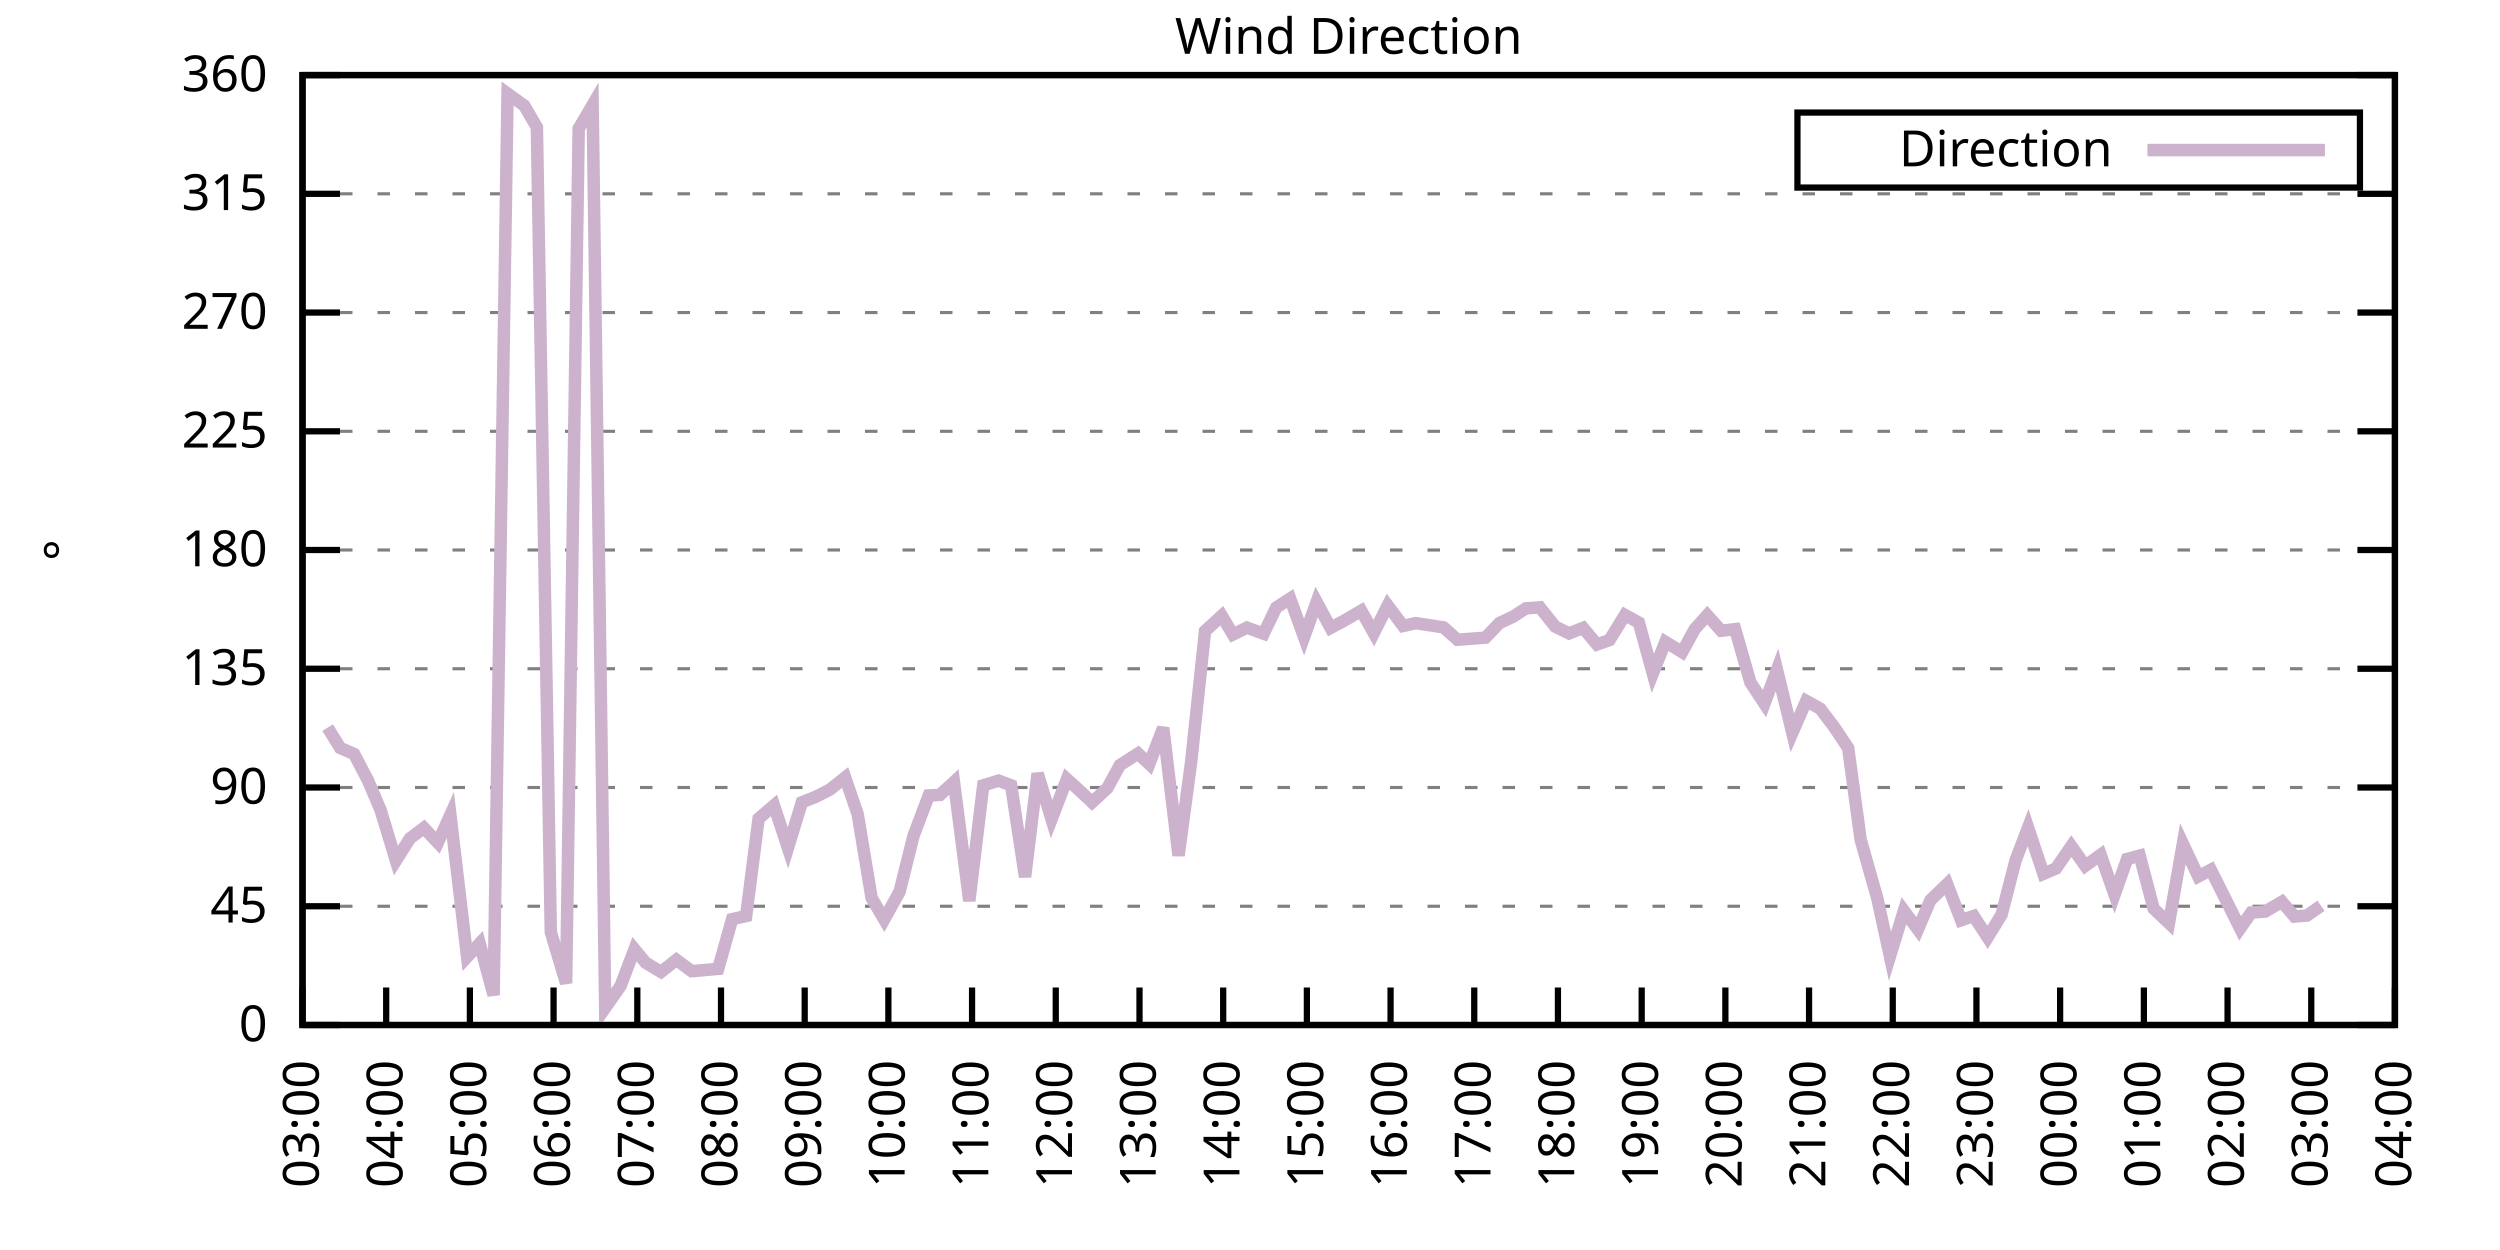
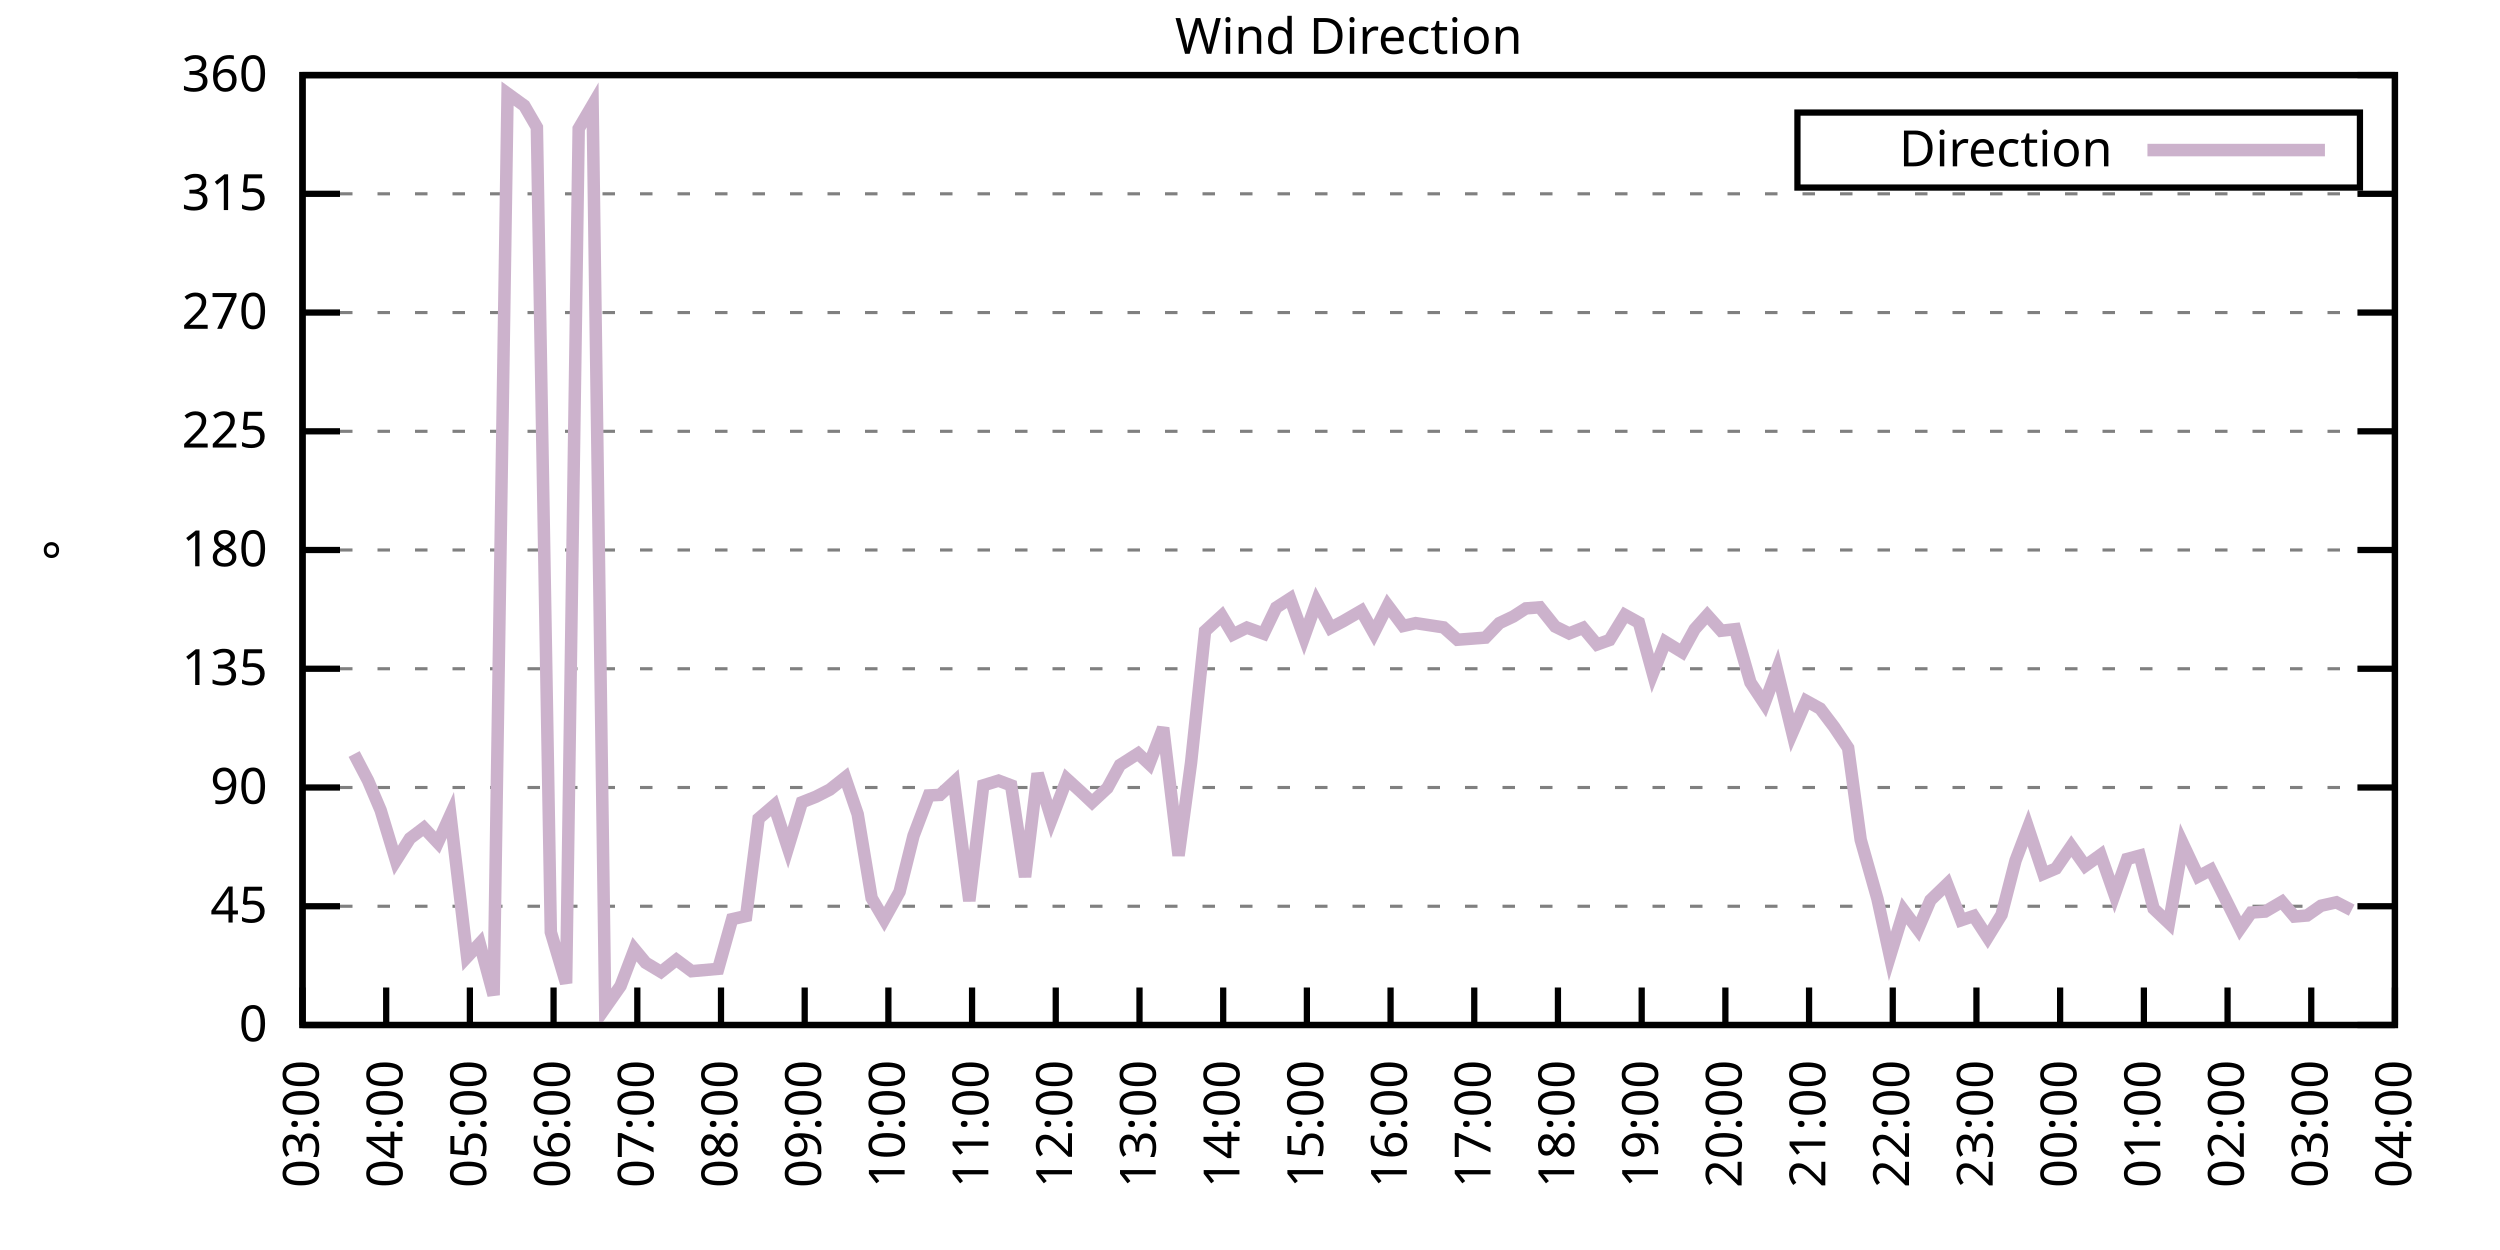
<svg xmlns="http://www.w3.org/2000/svg" xmlns:xlink="http://www.w3.org/1999/xlink" width="400" height="200" viewBox="0 0 400 200">
  <g id="gnuplot_canvas">
    <rect x="0" y="0" width="400" height="200" fill="none" />
    <defs>
      <circle id="gpDot" r="0.5" stroke-width="0.5" stroke="currentColor" />
      <path id="gpPt0" stroke-width="0.333" stroke="currentColor" d="M-1,0 h2 M0,-1 v2" />
      <path id="gpPt1" stroke-width="0.333" stroke="currentColor" d="M-1,-1 L1,1 M1,-1 L-1,1" />
      <path id="gpPt2" stroke-width="0.333" stroke="currentColor" d="M-1,0 L1,0 M0,-1 L0,1 M-1,-1 L1,1 M-1,1 L1,-1" />
      <rect id="gpPt3" stroke-width="0.333" stroke="currentColor" x="-1" y="-1" width="2" height="2" />
      <rect id="gpPt4" stroke-width="0.333" stroke="currentColor" fill="currentColor" x="-1" y="-1" width="2" height="2" />
      <circle id="gpPt5" stroke-width="0.333" stroke="currentColor" cx="0" cy="0" r="1" />
      <use xlink:href="#gpPt5" id="gpPt6" fill="currentColor" stroke="none" />
      <path id="gpPt7" stroke-width="0.333" stroke="currentColor" d="M0,-1.33 L-1.33,0.67 L1.33,0.67 z" />
      <use xlink:href="#gpPt7" id="gpPt8" fill="currentColor" stroke="none" />
      <use xlink:href="#gpPt7" id="gpPt9" stroke="currentColor" transform="rotate(180)" />
      <use xlink:href="#gpPt9" id="gpPt10" fill="currentColor" stroke="none" />
      <use xlink:href="#gpPt3" id="gpPt11" stroke="currentColor" transform="rotate(45)" />
      <use xlink:href="#gpPt11" id="gpPt12" fill="currentColor" stroke="none" />
      <path id="gpPt13" stroke-width="0.333" stroke="currentColor" d="M0,1.330 L1.265,0.411 L0.782,-1.067 L-0.782,-1.076 L-1.265,0.411 z" />
      <use xlink:href="#gpPt13" id="gpPt14" fill="currentColor" stroke="none" />
      <filter id="textbox" filterUnits="objectBoundingBox" x="0" y="0" height="1" width="1">
        <feFlood flood-color="white" flood-opacity="1" result="bgnd" />
        <feComposite in="SourceGraphic" in2="bgnd" operator="atop" />
      </filter>
      <filter id="greybox" filterUnits="objectBoundingBox" x="0" y="0" height="1" width="1">
        <feFlood flood-color="lightgrey" flood-opacity="1" result="grey" />
        <feComposite in="SourceGraphic" in2="grey" operator="atop" />
      </filter>
    </defs>
    <g fill="none" color="white" stroke="currentColor" stroke-width="1.00" stroke-linecap="butt" stroke-linejoin="miter">
</g>
    <g fill="none" color="black" stroke="currentColor" stroke-width="1.00" stroke-linecap="butt" stroke-linejoin="miter">
      <g stroke="none" shape-rendering="crispEdges">
        <polygon fill="rgb(255, 255, 255)" points="48.40,164.00 383.18,164.00 383.18,12.02 48.40,12.02 " />
      </g>
    </g>
    <g fill="none" color="black" stroke="currentColor" stroke-width="1.00" stroke-linecap="butt" stroke-linejoin="miter">
</g>
    <g fill="none" color="black" stroke="black" stroke-width="0.50" stroke-linecap="butt" stroke-linejoin="miter">
</g>
    <g fill="none" color="gray" stroke="currentColor" stroke-width="0.50" stroke-linecap="butt" stroke-linejoin="miter">
      <path stroke="gray" stroke-dasharray="2,4" class="gridline" d="M48.40,164.00 L383.19,164.00  " />
    </g>
    <g fill="none" color="gray" stroke="gray" stroke-width="1.00" stroke-linecap="butt" stroke-linejoin="miter">
</g>
    <g fill="none" color="black" stroke="currentColor" stroke-width="1.00" stroke-linecap="butt" stroke-linejoin="miter">
      <path stroke="black" d="M48.40,164.00 L54.40,164.00 M383.19,164.00 L377.19,164.00  " />
      <g transform="translate(42.80,166.60)" stroke="none" fill="black" font-family="Sans" font-size="8.00" text-anchor="end">
        <text>
          <tspan font-family="Sans"> 0</tspan>
        </text>
      </g>
    </g>
    <g fill="none" color="black" stroke="currentColor" stroke-width="1.00" stroke-linecap="butt" stroke-linejoin="miter">
</g>
    <g fill="none" color="black" stroke="black" stroke-width="0.50" stroke-linecap="butt" stroke-linejoin="miter">
</g>
    <g fill="none" color="gray" stroke="currentColor" stroke-width="0.50" stroke-linecap="butt" stroke-linejoin="miter">
      <path stroke="gray" stroke-dasharray="2,4" class="gridline" d="M48.40,145.00 L383.19,145.00  " />
    </g>
    <g fill="none" color="gray" stroke="gray" stroke-width="1.00" stroke-linecap="butt" stroke-linejoin="miter">
</g>
    <g fill="none" color="black" stroke="currentColor" stroke-width="1.00" stroke-linecap="butt" stroke-linejoin="miter">
      <path stroke="black" d="M48.40,145.00 L54.40,145.00 M383.19,145.00 L377.19,145.00  " />
      <g transform="translate(42.80,147.60)" stroke="none" fill="black" font-family="Sans" font-size="8.00" text-anchor="end">
        <text>
          <tspan font-family="Sans"> 45</tspan>
        </text>
      </g>
    </g>
    <g fill="none" color="black" stroke="currentColor" stroke-width="1.00" stroke-linecap="butt" stroke-linejoin="miter">
</g>
    <g fill="none" color="black" stroke="black" stroke-width="0.50" stroke-linecap="butt" stroke-linejoin="miter">
</g>
    <g fill="none" color="gray" stroke="currentColor" stroke-width="0.50" stroke-linecap="butt" stroke-linejoin="miter">
      <path stroke="gray" stroke-dasharray="2,4" class="gridline" d="M48.40,126.00 L383.19,126.00  " />
    </g>
    <g fill="none" color="gray" stroke="gray" stroke-width="1.00" stroke-linecap="butt" stroke-linejoin="miter">
</g>
    <g fill="none" color="black" stroke="currentColor" stroke-width="1.00" stroke-linecap="butt" stroke-linejoin="miter">
      <path stroke="black" d="M48.40,126.00 L54.40,126.00 M383.19,126.00 L377.19,126.00  " />
      <g transform="translate(42.80,128.60)" stroke="none" fill="black" font-family="Sans" font-size="8.00" text-anchor="end">
        <text>
          <tspan font-family="Sans"> 90</tspan>
        </text>
      </g>
    </g>
    <g fill="none" color="black" stroke="currentColor" stroke-width="1.00" stroke-linecap="butt" stroke-linejoin="miter">
</g>
    <g fill="none" color="black" stroke="black" stroke-width="0.50" stroke-linecap="butt" stroke-linejoin="miter">
</g>
    <g fill="none" color="gray" stroke="currentColor" stroke-width="0.50" stroke-linecap="butt" stroke-linejoin="miter">
      <path stroke="gray" stroke-dasharray="2,4" class="gridline" d="M48.40,107.00 L383.19,107.00  " />
    </g>
    <g fill="none" color="gray" stroke="gray" stroke-width="1.00" stroke-linecap="butt" stroke-linejoin="miter">
</g>
    <g fill="none" color="black" stroke="currentColor" stroke-width="1.00" stroke-linecap="butt" stroke-linejoin="miter">
      <path stroke="black" d="M48.40,107.00 L54.40,107.00 M383.19,107.00 L377.19,107.00  " />
      <g transform="translate(42.80,109.60)" stroke="none" fill="black" font-family="Sans" font-size="8.00" text-anchor="end">
        <text>
          <tspan font-family="Sans"> 135</tspan>
        </text>
      </g>
    </g>
    <g fill="none" color="black" stroke="currentColor" stroke-width="1.00" stroke-linecap="butt" stroke-linejoin="miter">
</g>
    <g fill="none" color="black" stroke="black" stroke-width="0.50" stroke-linecap="butt" stroke-linejoin="miter">
</g>
    <g fill="none" color="gray" stroke="currentColor" stroke-width="0.50" stroke-linecap="butt" stroke-linejoin="miter">
      <path stroke="gray" stroke-dasharray="2,4" class="gridline" d="M48.40,88.00 L383.19,88.00  " />
    </g>
    <g fill="none" color="gray" stroke="gray" stroke-width="1.00" stroke-linecap="butt" stroke-linejoin="miter">
</g>
    <g fill="none" color="black" stroke="currentColor" stroke-width="1.00" stroke-linecap="butt" stroke-linejoin="miter">
      <path stroke="black" d="M48.40,88.00 L54.40,88.00 M383.19,88.00 L377.19,88.00  " />
      <g transform="translate(42.80,90.60)" stroke="none" fill="black" font-family="Sans" font-size="8.00" text-anchor="end">
        <text>
          <tspan font-family="Sans"> 180</tspan>
        </text>
      </g>
    </g>
    <g fill="none" color="black" stroke="currentColor" stroke-width="1.00" stroke-linecap="butt" stroke-linejoin="miter">
</g>
    <g fill="none" color="black" stroke="black" stroke-width="0.50" stroke-linecap="butt" stroke-linejoin="miter">
</g>
    <g fill="none" color="gray" stroke="currentColor" stroke-width="0.50" stroke-linecap="butt" stroke-linejoin="miter">
      <path stroke="gray" stroke-dasharray="2,4" class="gridline" d="M48.40,69.01 L383.19,69.01  " />
    </g>
    <g fill="none" color="gray" stroke="gray" stroke-width="1.00" stroke-linecap="butt" stroke-linejoin="miter">
</g>
    <g fill="none" color="black" stroke="currentColor" stroke-width="1.00" stroke-linecap="butt" stroke-linejoin="miter">
      <path stroke="black" d="M48.40,69.01 L54.40,69.01 M383.19,69.01 L377.19,69.01  " />
      <g transform="translate(42.80,71.61)" stroke="none" fill="black" font-family="Sans" font-size="8.00" text-anchor="end">
        <text>
          <tspan font-family="Sans"> 225</tspan>
        </text>
      </g>
    </g>
    <g fill="none" color="black" stroke="currentColor" stroke-width="1.00" stroke-linecap="butt" stroke-linejoin="miter">
</g>
    <g fill="none" color="black" stroke="black" stroke-width="0.50" stroke-linecap="butt" stroke-linejoin="miter">
</g>
    <g fill="none" color="gray" stroke="currentColor" stroke-width="0.50" stroke-linecap="butt" stroke-linejoin="miter">
      <path stroke="gray" stroke-dasharray="2,4" class="gridline" d="M48.40,50.01 L383.19,50.01  " />
    </g>
    <g fill="none" color="gray" stroke="gray" stroke-width="1.00" stroke-linecap="butt" stroke-linejoin="miter">
</g>
    <g fill="none" color="black" stroke="currentColor" stroke-width="1.00" stroke-linecap="butt" stroke-linejoin="miter">
      <path stroke="black" d="M48.40,50.01 L54.40,50.01 M383.19,50.01 L377.19,50.01  " />
      <g transform="translate(42.80,52.61)" stroke="none" fill="black" font-family="Sans" font-size="8.00" text-anchor="end">
        <text>
          <tspan font-family="Sans"> 270</tspan>
        </text>
      </g>
    </g>
    <g fill="none" color="black" stroke="currentColor" stroke-width="1.00" stroke-linecap="butt" stroke-linejoin="miter">
</g>
    <g fill="none" color="black" stroke="black" stroke-width="0.50" stroke-linecap="butt" stroke-linejoin="miter">
</g>
    <g fill="none" color="gray" stroke="currentColor" stroke-width="0.50" stroke-linecap="butt" stroke-linejoin="miter">
      <path stroke="gray" stroke-dasharray="2,4" class="gridline" d="M48.40,31.01 L383.19,31.01  " />
    </g>
    <g fill="none" color="gray" stroke="gray" stroke-width="1.00" stroke-linecap="butt" stroke-linejoin="miter">
</g>
    <g fill="none" color="black" stroke="currentColor" stroke-width="1.00" stroke-linecap="butt" stroke-linejoin="miter">
      <path stroke="black" d="M48.40,31.01 L54.40,31.01 M383.19,31.01 L377.19,31.01  " />
      <g transform="translate(42.80,33.61)" stroke="none" fill="black" font-family="Sans" font-size="8.00" text-anchor="end">
        <text>
          <tspan font-family="Sans"> 315</tspan>
        </text>
      </g>
    </g>
    <g fill="none" color="black" stroke="currentColor" stroke-width="1.00" stroke-linecap="butt" stroke-linejoin="miter">
</g>
    <g fill="none" color="black" stroke="black" stroke-width="0.50" stroke-linecap="butt" stroke-linejoin="miter">
</g>
    <g fill="none" color="gray" stroke="currentColor" stroke-width="0.50" stroke-linecap="butt" stroke-linejoin="miter">
      <path stroke="gray" stroke-dasharray="2,4" class="gridline" d="M48.40,12.01 L383.19,12.01  " />
    </g>
    <g fill="none" color="gray" stroke="gray" stroke-width="1.00" stroke-linecap="butt" stroke-linejoin="miter">
</g>
    <g fill="none" color="black" stroke="currentColor" stroke-width="1.00" stroke-linecap="butt" stroke-linejoin="miter">
      <path stroke="black" d="M48.40,12.01 L54.40,12.01 M383.19,12.01 L377.19,12.01  " />
      <g transform="translate(42.80,14.61)" stroke="none" fill="black" font-family="Sans" font-size="8.00" text-anchor="end">
        <text>
          <tspan font-family="Sans"> 360</tspan>
        </text>
      </g>
    </g>
    <g fill="none" color="black" stroke="currentColor" stroke-width="1.00" stroke-linecap="butt" stroke-linejoin="miter">
      <path stroke="black" d="M48.40,164.00 L48.40,158.00  " />
      <g transform="translate(51.00,169.60) rotate(270.00)" stroke="none" fill="black" font-family="Sans" font-size="8.00" text-anchor="end">
        <text>
          <tspan font-family="Sans">03:00</tspan>
        </text>
      </g>
    </g>
    <g fill="none" color="black" stroke="currentColor" stroke-width="1.00" stroke-linecap="butt" stroke-linejoin="miter">
      <path stroke="black" d="M61.79,164.00 L61.79,158.00  " />
      <g transform="translate(64.39,169.60) rotate(270.00)" stroke="none" fill="black" font-family="Sans" font-size="8.00" text-anchor="end">
        <text>
          <tspan font-family="Sans">04:00</tspan>
        </text>
      </g>
    </g>
    <g fill="none" color="black" stroke="currentColor" stroke-width="1.00" stroke-linecap="butt" stroke-linejoin="miter">
      <path stroke="black" d="M75.18,164.00 L75.18,158.00  " />
      <g transform="translate(77.78,169.60) rotate(270.00)" stroke="none" fill="black" font-family="Sans" font-size="8.00" text-anchor="end">
        <text>
          <tspan font-family="Sans">05:00</tspan>
        </text>
      </g>
    </g>
    <g fill="none" color="black" stroke="currentColor" stroke-width="1.00" stroke-linecap="butt" stroke-linejoin="miter">
      <path stroke="black" d="M88.57,164.00 L88.57,158.00  " />
      <g transform="translate(91.17,169.60) rotate(270.00)" stroke="none" fill="black" font-family="Sans" font-size="8.00" text-anchor="end">
        <text>
          <tspan font-family="Sans">06:00</tspan>
        </text>
      </g>
    </g>
    <g fill="none" color="black" stroke="currentColor" stroke-width="1.00" stroke-linecap="butt" stroke-linejoin="miter">
      <path stroke="black" d="M101.97,164.00 L101.97,158.00  " />
      <g transform="translate(104.57,169.60) rotate(270.00)" stroke="none" fill="black" font-family="Sans" font-size="8.00" text-anchor="end">
        <text>
          <tspan font-family="Sans">07:00</tspan>
        </text>
      </g>
    </g>
    <g fill="none" color="black" stroke="currentColor" stroke-width="1.00" stroke-linecap="butt" stroke-linejoin="miter">
      <path stroke="black" d="M115.36,164.00 L115.36,158.00  " />
      <g transform="translate(117.96,169.60) rotate(270.00)" stroke="none" fill="black" font-family="Sans" font-size="8.00" text-anchor="end">
        <text>
          <tspan font-family="Sans">08:00</tspan>
        </text>
      </g>
    </g>
    <g fill="none" color="black" stroke="currentColor" stroke-width="1.00" stroke-linecap="butt" stroke-linejoin="miter">
      <path stroke="black" d="M128.75,164.00 L128.75,158.00  " />
      <g transform="translate(131.35,169.60) rotate(270.00)" stroke="none" fill="black" font-family="Sans" font-size="8.00" text-anchor="end">
        <text>
          <tspan font-family="Sans">09:00</tspan>
        </text>
      </g>
    </g>
    <g fill="none" color="black" stroke="currentColor" stroke-width="1.00" stroke-linecap="butt" stroke-linejoin="miter">
      <path stroke="black" d="M142.14,164.00 L142.14,158.00  " />
      <g transform="translate(144.74,169.60) rotate(270.00)" stroke="none" fill="black" font-family="Sans" font-size="8.00" text-anchor="end">
        <text>
          <tspan font-family="Sans">10:00</tspan>
        </text>
      </g>
    </g>
    <g fill="none" color="black" stroke="currentColor" stroke-width="1.00" stroke-linecap="butt" stroke-linejoin="miter">
      <path stroke="black" d="M155.53,164.00 L155.53,158.00  " />
      <g transform="translate(158.13,169.60) rotate(270.00)" stroke="none" fill="black" font-family="Sans" font-size="8.00" text-anchor="end">
        <text>
          <tspan font-family="Sans">11:00</tspan>
        </text>
      </g>
    </g>
    <g fill="none" color="black" stroke="currentColor" stroke-width="1.00" stroke-linecap="butt" stroke-linejoin="miter">
      <path stroke="black" d="M168.92,164.00 L168.92,158.00  " />
      <g transform="translate(171.52,169.60) rotate(270.00)" stroke="none" fill="black" font-family="Sans" font-size="8.00" text-anchor="end">
        <text>
          <tspan font-family="Sans">12:00</tspan>
        </text>
      </g>
    </g>
    <g fill="none" color="black" stroke="currentColor" stroke-width="1.00" stroke-linecap="butt" stroke-linejoin="miter">
      <path stroke="black" d="M182.32,164.00 L182.32,158.00  " />
      <g transform="translate(184.92,169.60) rotate(270.00)" stroke="none" fill="black" font-family="Sans" font-size="8.00" text-anchor="end">
        <text>
          <tspan font-family="Sans">13:00</tspan>
        </text>
      </g>
    </g>
    <g fill="none" color="black" stroke="currentColor" stroke-width="1.00" stroke-linecap="butt" stroke-linejoin="miter">
      <path stroke="black" d="M195.71,164.00 L195.71,158.00  " />
      <g transform="translate(198.31,169.60) rotate(270.00)" stroke="none" fill="black" font-family="Sans" font-size="8.00" text-anchor="end">
        <text>
          <tspan font-family="Sans">14:00</tspan>
        </text>
      </g>
    </g>
    <g fill="none" color="black" stroke="currentColor" stroke-width="1.00" stroke-linecap="butt" stroke-linejoin="miter">
      <path stroke="black" d="M209.10,164.00 L209.10,158.00  " />
      <g transform="translate(211.70,169.60) rotate(270.00)" stroke="none" fill="black" font-family="Sans" font-size="8.00" text-anchor="end">
        <text>
          <tspan font-family="Sans">15:00</tspan>
        </text>
      </g>
    </g>
    <g fill="none" color="black" stroke="currentColor" stroke-width="1.00" stroke-linecap="butt" stroke-linejoin="miter">
      <path stroke="black" d="M222.49,164.00 L222.49,158.00  " />
      <g transform="translate(225.09,169.60) rotate(270.00)" stroke="none" fill="black" font-family="Sans" font-size="8.00" text-anchor="end">
        <text>
          <tspan font-family="Sans">16:00</tspan>
        </text>
      </g>
    </g>
    <g fill="none" color="black" stroke="currentColor" stroke-width="1.00" stroke-linecap="butt" stroke-linejoin="miter">
      <path stroke="black" d="M235.88,164.00 L235.88,158.00  " />
      <g transform="translate(238.48,169.60) rotate(270.00)" stroke="none" fill="black" font-family="Sans" font-size="8.00" text-anchor="end">
        <text>
          <tspan font-family="Sans">17:00</tspan>
        </text>
      </g>
    </g>
    <g fill="none" color="black" stroke="currentColor" stroke-width="1.00" stroke-linecap="butt" stroke-linejoin="miter">
      <path stroke="black" d="M249.27,164.00 L249.27,158.00  " />
      <g transform="translate(251.87,169.60) rotate(270.00)" stroke="none" fill="black" font-family="Sans" font-size="8.00" text-anchor="end">
        <text>
          <tspan font-family="Sans">18:00</tspan>
        </text>
      </g>
    </g>
    <g fill="none" color="black" stroke="currentColor" stroke-width="1.00" stroke-linecap="butt" stroke-linejoin="miter">
      <path stroke="black" d="M262.67,164.00 L262.67,158.00  " />
      <g transform="translate(265.27,169.60) rotate(270.00)" stroke="none" fill="black" font-family="Sans" font-size="8.00" text-anchor="end">
        <text>
          <tspan font-family="Sans">19:00</tspan>
        </text>
      </g>
    </g>
    <g fill="none" color="black" stroke="currentColor" stroke-width="1.00" stroke-linecap="butt" stroke-linejoin="miter">
      <path stroke="black" d="M276.06,164.00 L276.06,158.00  " />
      <g transform="translate(278.66,169.60) rotate(270.00)" stroke="none" fill="black" font-family="Sans" font-size="8.00" text-anchor="end">
        <text>
          <tspan font-family="Sans">20:00</tspan>
        </text>
      </g>
    </g>
    <g fill="none" color="black" stroke="currentColor" stroke-width="1.00" stroke-linecap="butt" stroke-linejoin="miter">
      <path stroke="black" d="M289.45,164.00 L289.45,158.00  " />
      <g transform="translate(292.05,169.60) rotate(270.00)" stroke="none" fill="black" font-family="Sans" font-size="8.00" text-anchor="end">
        <text>
          <tspan font-family="Sans">21:00</tspan>
        </text>
      </g>
    </g>
    <g fill="none" color="black" stroke="currentColor" stroke-width="1.00" stroke-linecap="butt" stroke-linejoin="miter">
      <path stroke="black" d="M302.84,164.00 L302.84,158.00  " />
      <g transform="translate(305.44,169.60) rotate(270.00)" stroke="none" fill="black" font-family="Sans" font-size="8.00" text-anchor="end">
        <text>
          <tspan font-family="Sans">22:00</tspan>
        </text>
      </g>
    </g>
    <g fill="none" color="black" stroke="currentColor" stroke-width="1.00" stroke-linecap="butt" stroke-linejoin="miter">
      <path stroke="black" d="M316.23,164.00 L316.23,158.00  " />
      <g transform="translate(318.83,169.60) rotate(270.00)" stroke="none" fill="black" font-family="Sans" font-size="8.00" text-anchor="end">
        <text>
          <tspan font-family="Sans">23:00</tspan>
        </text>
      </g>
    </g>
    <g fill="none" color="black" stroke="currentColor" stroke-width="1.00" stroke-linecap="butt" stroke-linejoin="miter">
      <path stroke="black" d="M329.62,164.00 L329.62,158.00  " />
      <g transform="translate(332.22,169.60) rotate(270.00)" stroke="none" fill="black" font-family="Sans" font-size="8.00" text-anchor="end">
        <text>
          <tspan font-family="Sans">00:00</tspan>
        </text>
      </g>
    </g>
    <g fill="none" color="black" stroke="currentColor" stroke-width="1.00" stroke-linecap="butt" stroke-linejoin="miter">
      <path stroke="black" d="M343.02,164.00 L343.02,158.00  " />
      <g transform="translate(345.62,169.60) rotate(270.00)" stroke="none" fill="black" font-family="Sans" font-size="8.00" text-anchor="end">
        <text>
          <tspan font-family="Sans">01:00</tspan>
        </text>
      </g>
    </g>
    <g fill="none" color="black" stroke="currentColor" stroke-width="1.00" stroke-linecap="butt" stroke-linejoin="miter">
      <path stroke="black" d="M356.41,164.00 L356.41,158.00  " />
      <g transform="translate(359.01,169.60) rotate(270.00)" stroke="none" fill="black" font-family="Sans" font-size="8.00" text-anchor="end">
        <text>
          <tspan font-family="Sans">02:00</tspan>
        </text>
      </g>
    </g>
    <g fill="none" color="black" stroke="currentColor" stroke-width="1.00" stroke-linecap="butt" stroke-linejoin="miter">
      <path stroke="black" d="M369.80,164.00 L369.80,158.00  " />
      <g transform="translate(372.40,169.60) rotate(270.00)" stroke="none" fill="black" font-family="Sans" font-size="8.00" text-anchor="end">
        <text>
          <tspan font-family="Sans">03:00</tspan>
        </text>
      </g>
    </g>
    <g fill="none" color="black" stroke="currentColor" stroke-width="1.00" stroke-linecap="butt" stroke-linejoin="miter">
      <path stroke="black" d="M383.19,164.00 L383.19,158.00  " />
      <g transform="translate(385.79,169.60) rotate(270.00)" stroke="none" fill="black" font-family="Sans" font-size="8.00" text-anchor="end">
        <text>
          <tspan font-family="Sans">04:00</tspan>
        </text>
      </g>
    </g>
    <g fill="none" color="black" stroke="currentColor" stroke-width="1.00" stroke-linecap="butt" stroke-linejoin="miter">
</g>
    <g fill="none" color="black" stroke="currentColor" stroke-width="1.00" stroke-linecap="butt" stroke-linejoin="miter">
      <path stroke="black" d="M48.40,12.01 L48.40,164.00 L383.19,164.00 L383.19,12.01 L48.40,12.01 Z  " />
    </g>
    <g fill="none" color="black" stroke="currentColor" stroke-width="1.00" stroke-linecap="butt" stroke-linejoin="miter">
</g>
    <g fill="none" color="black" stroke="currentColor" stroke-width="1.00" stroke-linecap="butt" stroke-linejoin="miter">
      <path stroke="black" d="M287.59,30.01 L287.59,18.01 L377.59,18.01 L377.59,30.01 L287.59,30.01 Z  " />
    </g>
    <g id="Wind_direction_plot_1">
      <g fill="none" color="white" stroke="black" stroke-width="2.00" stroke-linecap="butt" stroke-linejoin="miter">
</g>
      <g fill="none" color="black" stroke="currentColor" stroke-width="2.00" stroke-linecap="butt" stroke-linejoin="miter">
        <g transform="translate(337.99,26.61)" stroke="none" fill="black" font-family="Sans" font-size="8.00" text-anchor="end">
          <text>
            <tspan font-family="Sans">Direction</tspan>
          </text>
        </g>
      </g>
      <g fill="none" color="black" stroke="currentColor" stroke-width="2.00" stroke-linecap="butt" stroke-linejoin="miter">
-         <path stroke="rgb(204, 178, 204)" d="M343.59,24.01 L371.99,24.01 M52.42,116.42 L54.43,119.67 L56.66,120.64 L58.89,124.90 L60.90,129.63 L63.35,137.70   L65.59,134.15 L67.82,132.46 L70.05,134.83 L72.06,130.39 L74.74,153.11 L76.75,150.95 L78.98,159.23 L81.21,14.97   L83.89,16.91 L85.90,20.37 L88.13,149.14 L90.58,157.33 L92.59,20.58 L94.82,16.78 L96.83,161.26 L99.29,157.75   L101.52,151.88 L103.31,154.04 L105.76,155.51 L108.22,153.57 L110.67,155.39 L114.91,155.01 L117.14,147.07 L119.38,146.56   L121.38,130.98 L123.84,128.87 L126.07,135.67 L128.30,128.37 L130.54,127.48 L132.77,126.34 L135.22,124.40 L137.23,130.27   L139.46,143.69 L141.47,147.11 L143.93,142.68 L146.16,133.73 L148.61,127.27 L150.40,127.18 L152.63,125.12 L155.09,144.16   L157.32,125.66 L159.77,124.90 L161.78,125.66 L164.01,140.31 L166.02,123.76 L168.25,131.07 L170.71,124.65 L172.94,126.68   L174.73,128.37 L177.18,126.09 L179.19,122.41 L182.09,120.56 L183.88,122.24 L186.11,116.46 L188.57,136.90 L190.57,122.03   L192.81,100.97 L195.48,98.52 L197.27,101.52 L199.50,100.42 L202.18,101.39 L204.19,97.21 L206.42,95.77 L208.65,101.94   L210.66,96.32 L212.89,100.46 L214.90,99.40 L217.80,97.72 L219.81,101.30 L222.04,96.87 L224.50,100.16 L226.51,99.70   L228.74,100.04 L230.97,100.38 L233.20,102.36 L235.44,102.19 L237.67,102.02 L239.90,99.70 L242.13,98.64 L244.14,97.34   L246.37,97.17 L248.83,100.25 L251.06,101.35 L253.29,100.46 L255.52,103.12 L257.53,102.40 L259.99,98.39 L262.22,99.62   L264.45,107.76 L266.46,102.70 L269.14,104.34 L271.15,100.67 L273.16,98.43 L275.39,100.92 L277.62,100.67 L280.07,109.20   L282.31,112.58 L284.32,107.17 L286.77,117.26 L289.00,112.15 L291.23,113.38 L293.47,116.33 L295.70,119.67 L297.71,134.36   L300.39,143.82 L302.39,153.02 L304.63,145.72 L306.86,148.72 L308.87,144.03 L311.54,141.45 L313.78,147.24 L315.79,146.56   L318.02,149.98 L320.25,146.35 L322.48,137.70 L324.49,132.42 L326.95,139.81 L328.95,138.96 L331.41,135.38 L333.64,138.54   L336.10,136.77 L338.33,143.14 L340.34,137.44 L342.35,136.90 L344.58,145.38 L347.03,147.70 L349.26,135.00 L351.72,140.23   L353.73,139.17 L355.96,143.61 L358.42,148.55 L360.20,146.01 L362.43,145.85 L365.11,144.28 L367.12,146.65 L369.13,146.48   L371.36,144.92  " />
+         <path stroke="rgb(204, 178, 204)" d="M343.59,24.01 L371.99,24.01 M56.66,120.64 L58.89,124.90 L60.90,129.63 L63.35,137.70 L65.59,134.15 L67.82,132.46   L70.05,134.83 L72.06,130.39 L74.74,153.11 L76.75,150.95 L78.98,159.23 L81.21,14.97 L83.89,16.91 L85.90,20.37   L88.13,149.14 L90.58,157.33 L92.59,20.58 L94.82,16.78 L96.83,161.26 L99.29,157.75 L101.52,151.88 L103.31,154.04   L105.76,155.51 L108.22,153.57 L110.67,155.39 L114.91,155.01 L117.14,147.07 L119.38,146.56 L121.38,130.98 L123.84,128.87   L126.07,135.67 L128.30,128.37 L130.54,127.48 L132.77,126.34 L135.22,124.40 L137.23,130.27 L139.46,143.69 L141.47,147.11   L143.93,142.68 L146.16,133.73 L148.61,127.27 L150.40,127.18 L152.63,125.12 L155.09,144.16 L157.32,125.66 L159.77,124.90   L161.78,125.66 L164.01,140.31 L166.02,123.76 L168.25,131.07 L170.71,124.65 L172.94,126.68 L174.73,128.37 L177.18,126.09   L179.19,122.41 L182.09,120.56 L183.88,122.24 L186.11,116.46 L188.57,136.90 L190.57,122.03 L192.81,100.97 L195.48,98.52   L197.27,101.52 L199.50,100.42 L202.18,101.39 L204.19,97.21 L206.42,95.77 L208.65,101.94 L210.66,96.32 L212.89,100.46   L214.90,99.40 L217.80,97.72 L219.81,101.30 L222.04,96.87 L224.50,100.16 L226.51,99.70 L228.74,100.04 L230.97,100.38   L233.20,102.36 L235.44,102.19 L237.67,102.02 L239.90,99.70 L242.13,98.64 L244.14,97.34 L246.37,97.17 L248.83,100.25   L251.06,101.35 L253.29,100.46 L255.52,103.12 L257.53,102.40 L259.99,98.39 L262.22,99.62 L264.45,107.76 L266.46,102.70   L269.14,104.34 L271.15,100.67 L273.16,98.43 L275.39,100.92 L277.62,100.67 L280.07,109.20 L282.31,112.58 L284.32,107.17   L286.77,117.26 L289.00,112.15 L291.23,113.38 L293.47,116.33 L295.70,119.67 L297.71,134.36 L300.39,143.82 L302.39,153.02   L304.63,145.72 L306.86,148.72 L308.87,144.03 L311.54,141.45 L313.78,147.24 L315.79,146.56 L318.02,149.98 L320.25,146.35   L322.48,137.70 L324.49,132.42 L326.95,139.81 L328.95,138.96 L331.41,135.38 L333.64,138.54 L336.10,136.77 L338.33,143.14   L340.34,137.44 L342.35,136.90 L344.58,145.38 L347.03,147.70 L349.26,135.00 L351.72,140.23 L353.73,139.17 L355.96,143.61   L358.42,148.55 L360.20,146.01 L362.43,145.85 L365.11,144.28 L367.12,146.65 L369.13,146.48 L371.36,144.92 L373.82,144.37   L376.27,145.63  " />
      </g>
    </g>
    <g fill="none" color="black" stroke="currentColor" stroke-width="2.00" stroke-linecap="butt" stroke-linejoin="miter">
</g>
    <g fill="none" color="black" stroke="black" stroke-width="1.00" stroke-linecap="butt" stroke-linejoin="miter">
</g>
    <g fill="none" color="black" stroke="currentColor" stroke-width="1.00" stroke-linecap="butt" stroke-linejoin="miter">
      <path stroke="black" d="M48.40,12.01 L48.40,164.00 L383.19,164.00 L383.19,12.01 L48.40,12.01 Z  " />
      <g transform="translate(12.80,88.01) rotate(270.00)" stroke="none" fill="black" font-family="Sans" font-size="8.00" text-anchor="middle">
        <text>
          <tspan font-family="Sans">°</tspan>
        </text>
      </g>
    </g>
    <g fill="none" color="black" stroke="currentColor" stroke-width="1.00" stroke-linecap="butt" stroke-linejoin="miter">
</g>
    <g fill="none" color="black" stroke="currentColor" stroke-width="1.00" stroke-linecap="butt" stroke-linejoin="miter">
      <g transform="translate(215.79,8.61)" stroke="none" fill="black" font-family="Sans" font-size="8.00" text-anchor="middle">
        <text>
          <tspan font-family="Sans">Wind Direction</tspan>
        </text>
      </g>
    </g>
    <g fill="none" color="black" stroke="currentColor" stroke-width="1.00" stroke-linecap="butt" stroke-linejoin="miter">
</g>
  </g>
</svg>
